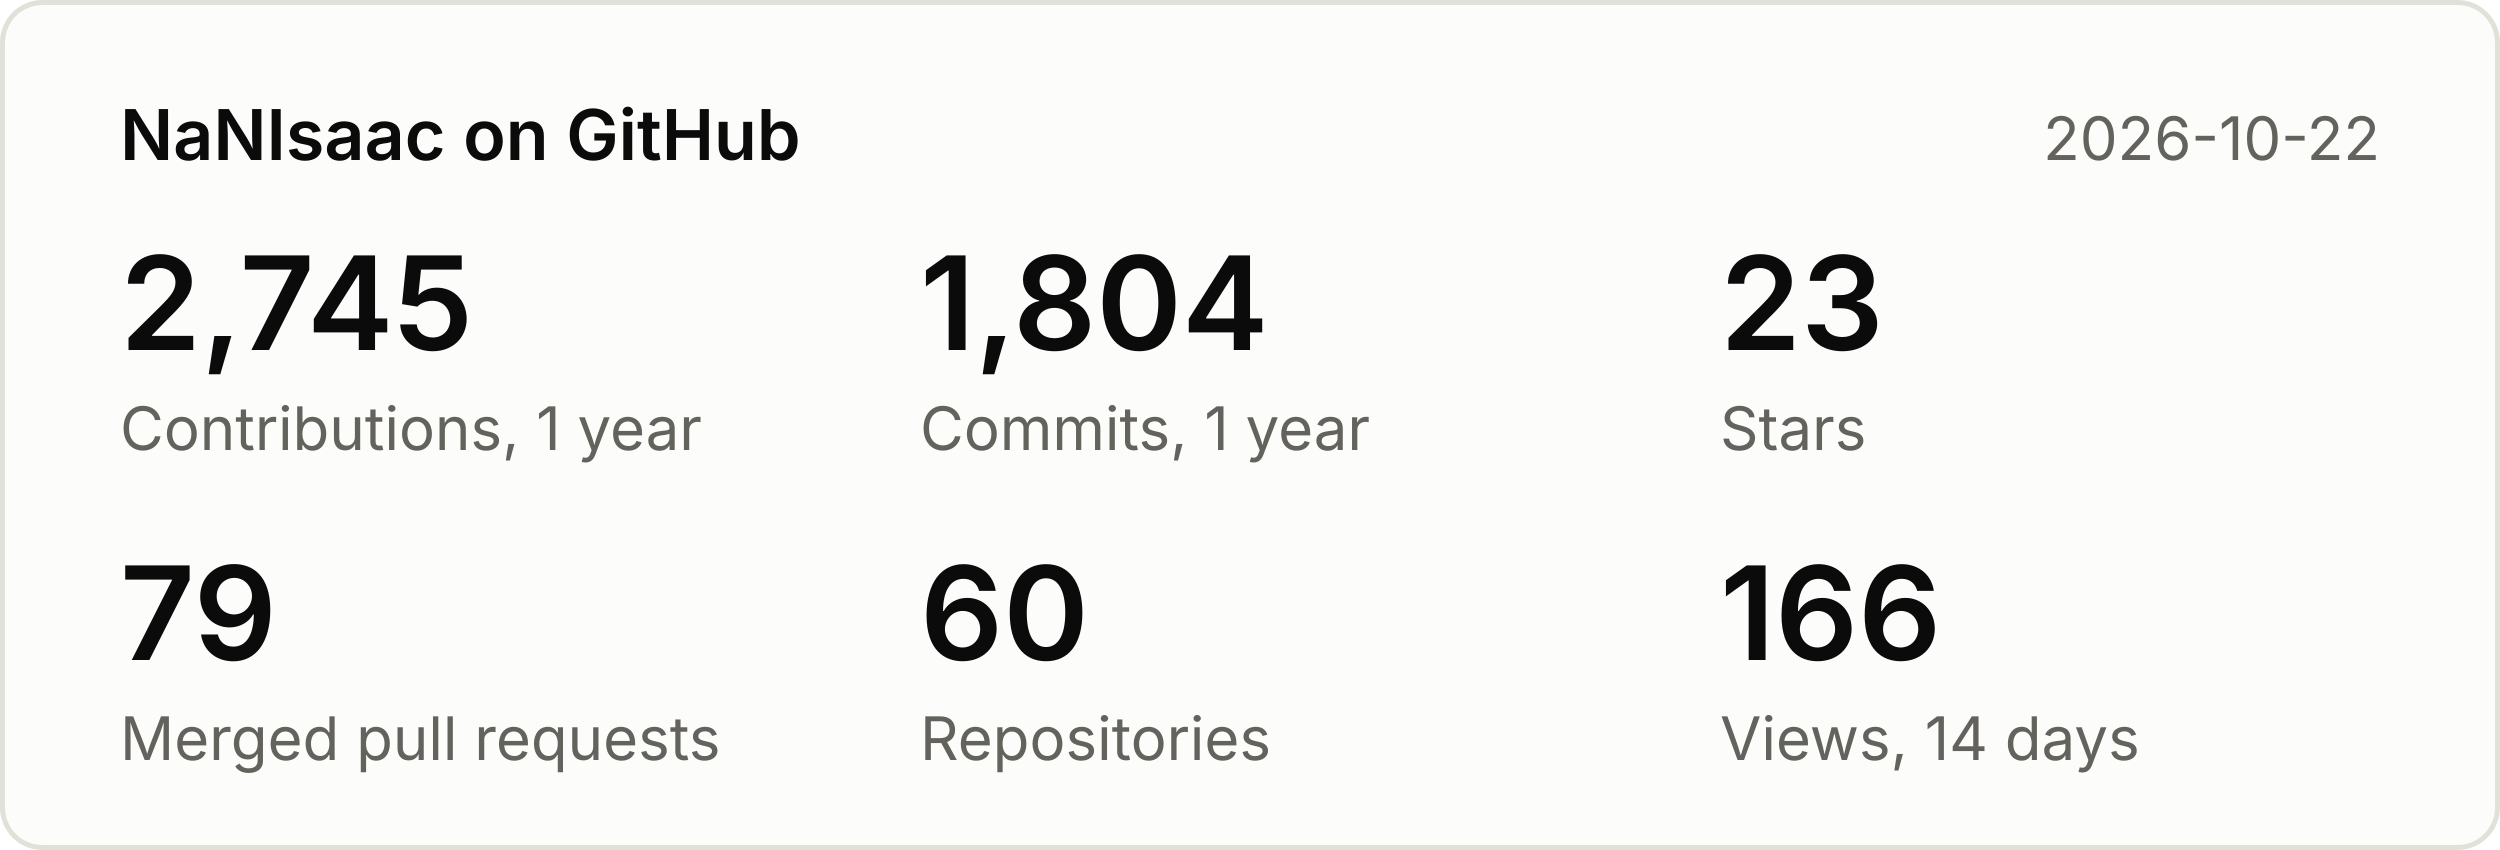
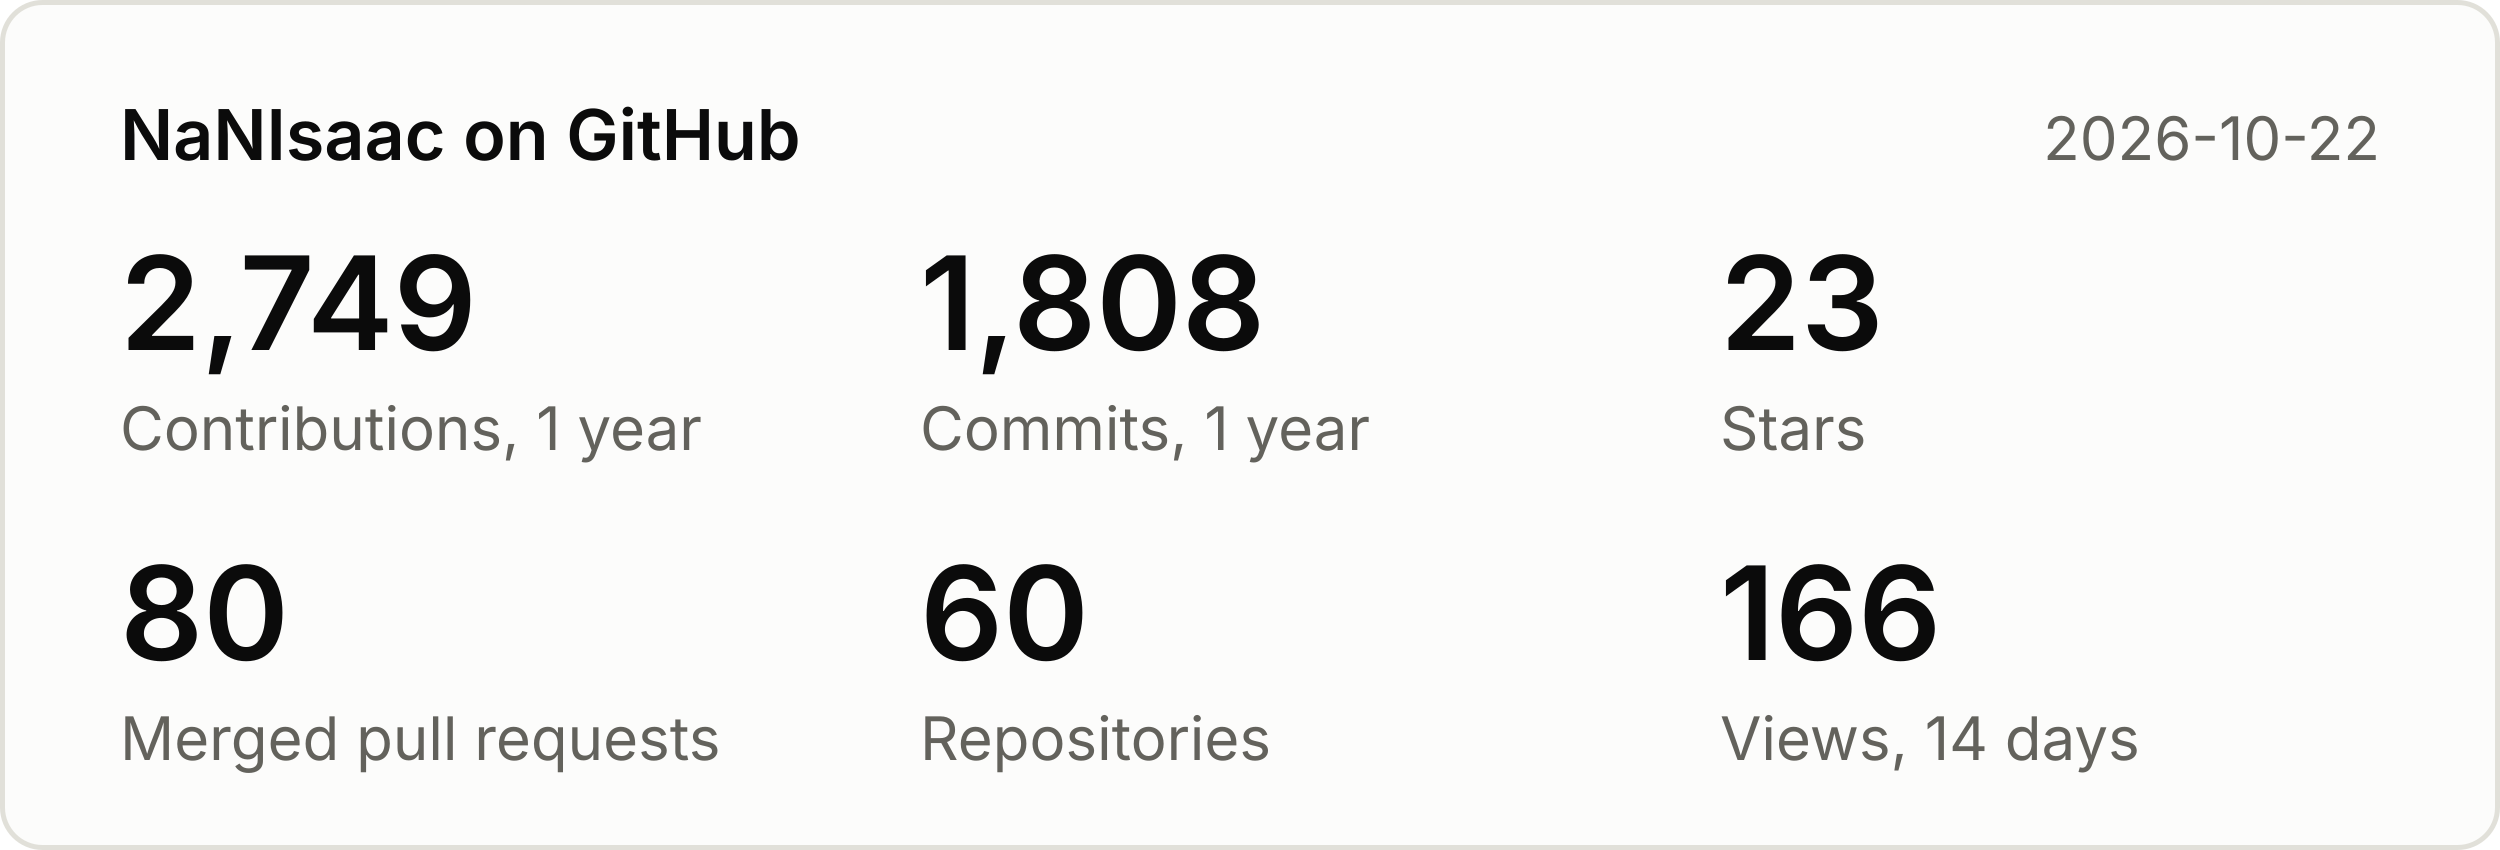
<svg xmlns="http://www.w3.org/2000/svg" width="500" height="170" viewBox="0 0 500 170" font-family="system-ui,-apple-system,Segoe UI,sans-serif">
  <rect x="0.5" y="0.5" width="499" height="169" rx="8" fill="#fcfcfb" stroke="#e1e0d9" />
  <text x="24" y="32" font-size="14" font-weight="600" fill="#0b0b0b">NaNIsaac on GitHub</text>
  <text x="476" y="32" font-size="12" fill="#63625c" text-anchor="end">2026-10-22</text>
-   <text x="24" y="70" font-size="26" font-weight="600" fill="#0b0b0b">2,745</text>
+   <text x="24" y="70" font-size="26" font-weight="600" fill="#0b0b0b">2,749</text>
  <text x="24" y="90" font-size="12" fill="#63625c">Contributions, 1 year</text>
-   <text x="184" y="70" font-size="26" font-weight="600" fill="#0b0b0b">1,804</text>
+   <text x="184" y="70" font-size="26" font-weight="600" fill="#0b0b0b">1,808</text>
  <text x="184" y="90" font-size="12" fill="#63625c">Commits, 1 year</text>
  <text x="344" y="70" font-size="26" font-weight="600" fill="#0b0b0b">23</text>
  <text x="344" y="90" font-size="12" fill="#63625c">Stars</text>
-   <text x="24" y="132" font-size="26" font-weight="600" fill="#0b0b0b">79</text>
+   <text x="24" y="132" font-size="26" font-weight="600" fill="#0b0b0b">80</text>
  <text x="24" y="152" font-size="12" fill="#63625c">Merged pull requests</text>
  <text x="184" y="132" font-size="26" font-weight="600" fill="#0b0b0b">60</text>
  <text x="184" y="152" font-size="12" fill="#63625c">Repositories</text>
  <text x="344" y="132" font-size="26" font-weight="600" fill="#0b0b0b">166</text>
  <text x="344" y="152" font-size="12" fill="#63625c">Views, 14 days</text>
</svg>
